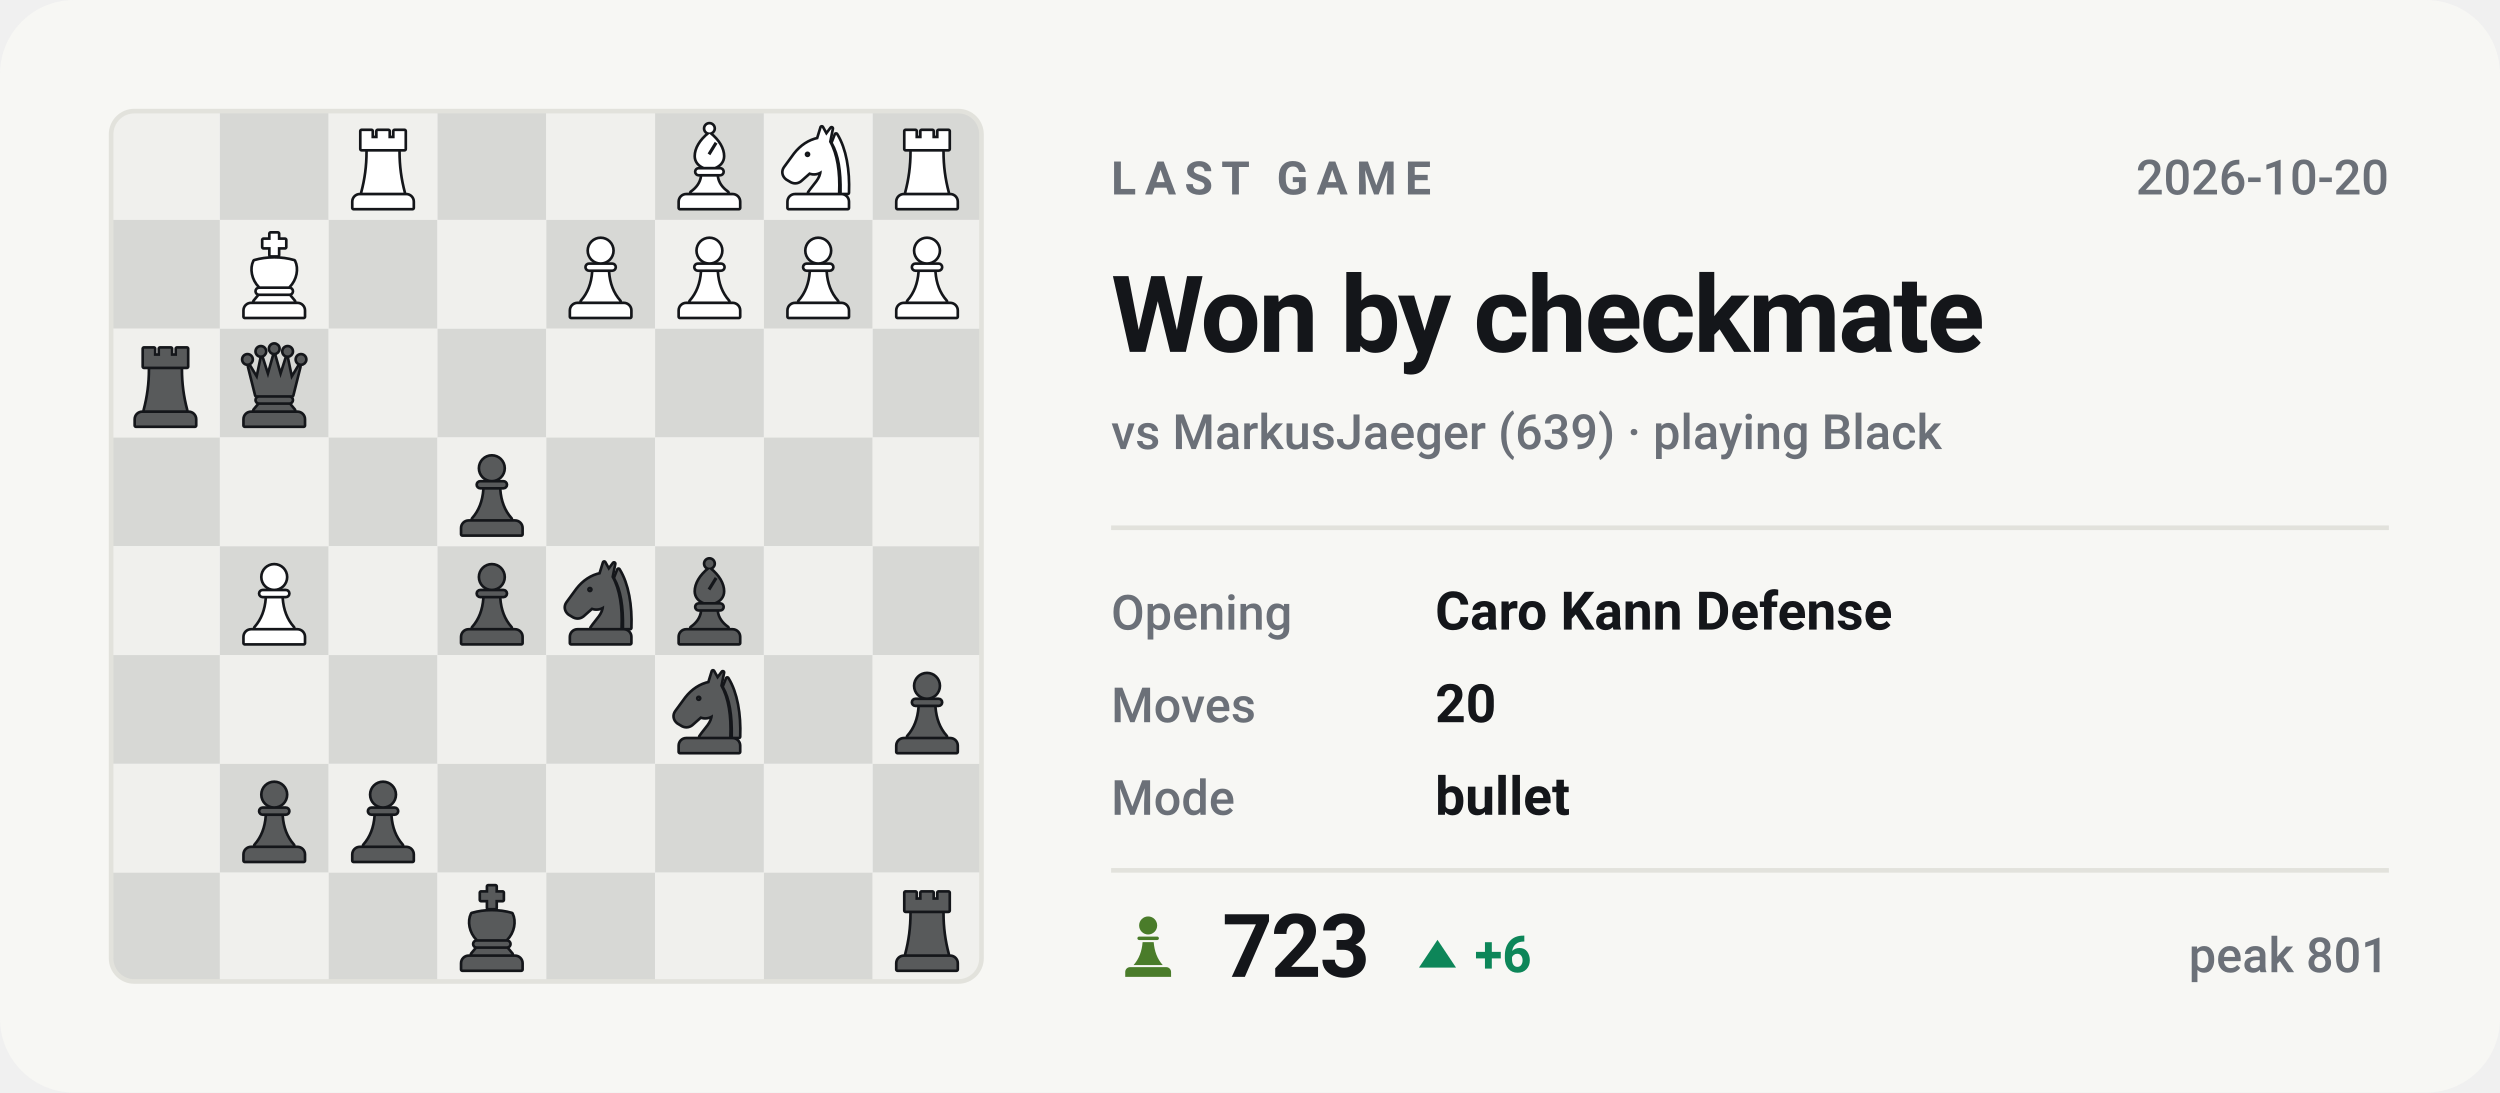
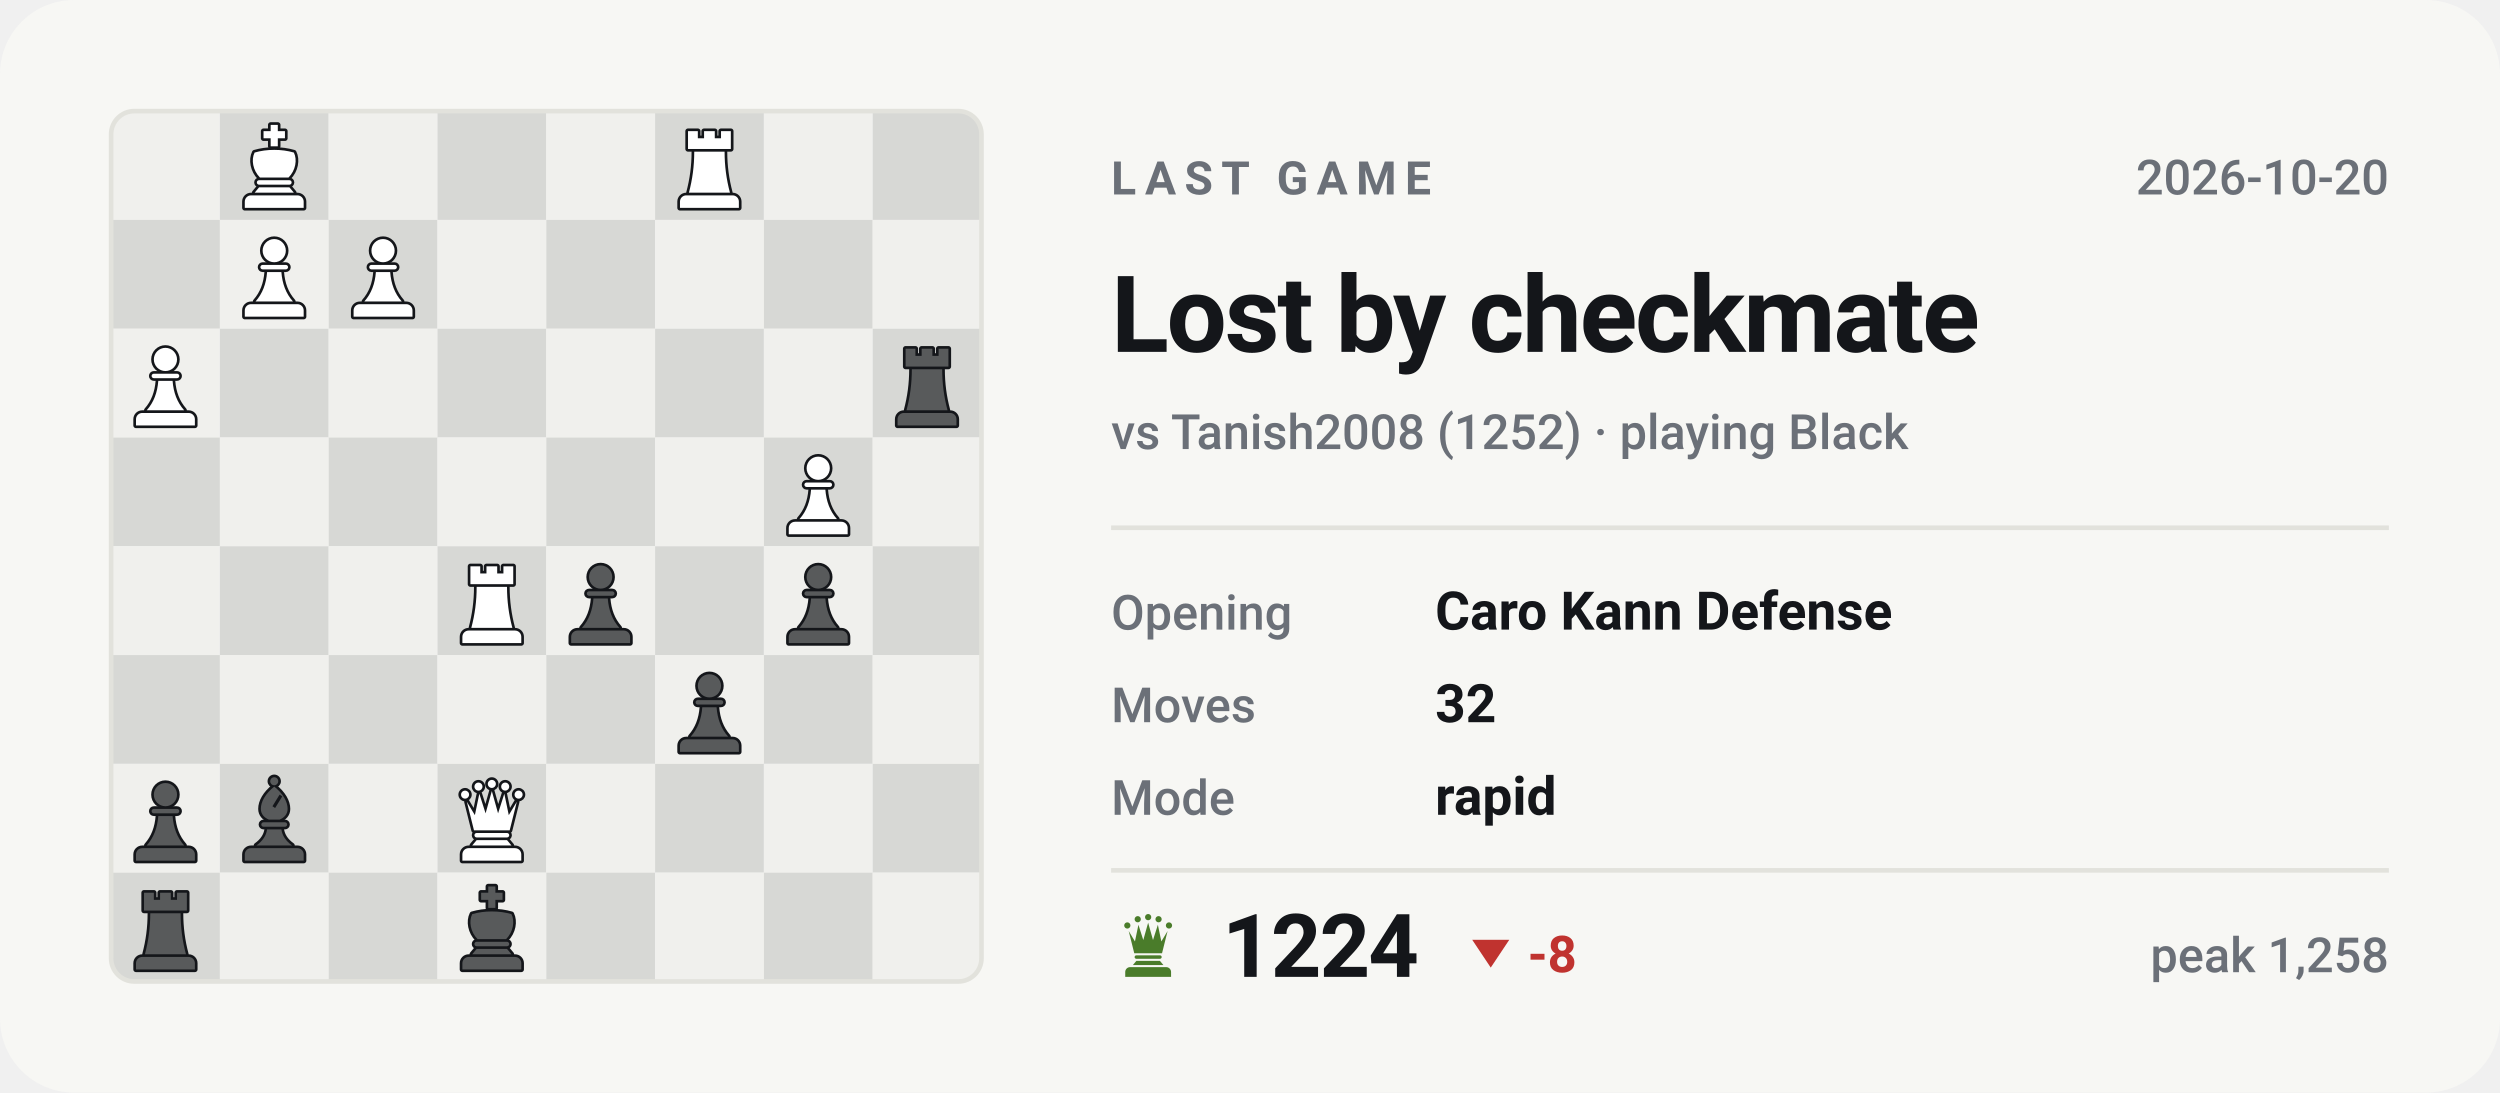
- <svg xmlns="http://www.w3.org/2000/svg" viewBox="0 0 540 236" width="540" height="236" role="img" aria-label="Last Chess.com game of bappozl: Won by checkmate against MarkusJaeger">
+ <svg xmlns="http://www.w3.org/2000/svg" viewBox="0 0 540 236" width="540" height="236" role="img" aria-label="Last Chess.com game of bappozl: Lost by checkmate against Tanish2008">
  <style>svg{font-family:-apple-system,BlinkMacSystemFont,'Segoe UI',Roboto,'Helvetica Neue',Arial,sans-serif}text{fill:#14161a;white-space:pre}.bg{fill:#f7f7f4}.acc{fill:#4a7c2a}.win{fill:#0d8659}.draw{fill:#7c7f85}.loss{fill:#c0332f}.lbl{font-size:10px;font-weight:600;letter-spacing:.18em;fill:#6b7078}.cap{font-size:10.5px;font-weight:500;fill:#6b7078}.num{font-family:-apple-system,BlinkMacSystemFont,'Segoe UI',Roboto,'Helvetica Neue',Arial,sans-serif;font-weight:700;letter-spacing:-.02em}.tick{font-size:9px;font-weight:500;fill:#6b7078;opacity:.75}.dl{font-size:10px;font-weight:600}.rule{stroke:#e2e2dc;stroke-width:1;fill:none}.grid{stroke:#e2e2dc;stroke-width:1;fill:none;opacity:.7}.ln{fill:none;stroke:#4a7c2a;stroke-width:2;stroke-linecap:round;stroke-linejoin:round}.ring{stroke:#f7f7f4;stroke-width:2}.hollow{fill:none;stroke-width:1.5}.sq{fill:#14161a;opacity:.035}</style>
  <rect class="bg" width="540" height="236" rx="16" />
  <clipPath id="bd">
    <rect x="24" y="24" width="188" height="188" rx="5" />
  </clipPath>
  <g clip-path="url(#bd)">
    <rect x="24.0" y="24.0" width="23.5" height="23.5" fill="#f0f0ed" />
    <rect x="47.5" y="24.0" width="23.5" height="23.5" fill="#d7d8d5" />
    <rect x="71.0" y="24.0" width="23.5" height="23.5" fill="#f0f0ed" />
    <rect x="94.5" y="24.0" width="23.5" height="23.5" fill="#d7d8d5" />
    <rect x="118.0" y="24.0" width="23.5" height="23.5" fill="#f0f0ed" />
    <rect x="141.5" y="24.0" width="23.5" height="23.5" fill="#d7d8d5" />
    <rect x="165.0" y="24.0" width="23.5" height="23.5" fill="#f0f0ed" />
    <rect x="188.5" y="24.0" width="23.5" height="23.5" fill="#d7d8d5" />
    <rect x="24.0" y="47.5" width="23.5" height="23.5" fill="#d7d8d5" />
    <rect x="47.5" y="47.5" width="23.5" height="23.5" fill="#f0f0ed" />
    <rect x="71.0" y="47.5" width="23.5" height="23.5" fill="#d7d8d5" />
    <rect x="94.5" y="47.5" width="23.5" height="23.5" fill="#f0f0ed" />
    <rect x="118.0" y="47.5" width="23.5" height="23.5" fill="#d7d8d5" />
    <rect x="141.5" y="47.5" width="23.5" height="23.5" fill="#f0f0ed" />
    <rect x="165.0" y="47.5" width="23.5" height="23.5" fill="#d7d8d5" />
    <rect x="188.5" y="47.5" width="23.5" height="23.5" fill="#f0f0ed" />
    <rect x="24.0" y="71.0" width="23.5" height="23.5" fill="#f0f0ed" />
    <rect x="47.5" y="71.0" width="23.5" height="23.5" fill="#d7d8d5" />
    <rect x="71.0" y="71.0" width="23.5" height="23.5" fill="#f0f0ed" />
    <rect x="94.5" y="71.0" width="23.5" height="23.5" fill="#d7d8d5" />
    <rect x="118.0" y="71.0" width="23.5" height="23.5" fill="#f0f0ed" />
    <rect x="141.5" y="71.0" width="23.5" height="23.5" fill="#d7d8d5" />
    <rect x="165.0" y="71.0" width="23.5" height="23.5" fill="#f0f0ed" />
    <rect x="188.5" y="71.0" width="23.5" height="23.5" fill="#d7d8d5" />
    <rect x="24.0" y="94.5" width="23.5" height="23.5" fill="#d7d8d5" />
    <rect x="47.5" y="94.5" width="23.5" height="23.5" fill="#f0f0ed" />
    <rect x="71.0" y="94.5" width="23.5" height="23.5" fill="#d7d8d5" />
    <rect x="94.5" y="94.5" width="23.5" height="23.5" fill="#f0f0ed" />
    <rect x="118.0" y="94.5" width="23.5" height="23.5" fill="#d7d8d5" />
    <rect x="141.5" y="94.5" width="23.5" height="23.5" fill="#f0f0ed" />
    <rect x="165.0" y="94.5" width="23.5" height="23.5" fill="#d7d8d5" />
    <rect x="188.5" y="94.5" width="23.5" height="23.5" fill="#f0f0ed" />
    <rect x="24.0" y="118.0" width="23.5" height="23.5" fill="#f0f0ed" />
    <rect x="47.5" y="118.0" width="23.5" height="23.5" fill="#d7d8d5" />
    <rect x="71.0" y="118.0" width="23.5" height="23.5" fill="#f0f0ed" />
    <rect x="94.5" y="118.0" width="23.5" height="23.5" fill="#d7d8d5" />
    <rect x="118.0" y="118.0" width="23.5" height="23.5" fill="#f0f0ed" />
    <rect x="141.5" y="118.0" width="23.5" height="23.5" fill="#d7d8d5" />
    <rect x="165.0" y="118.0" width="23.5" height="23.5" fill="#f0f0ed" />
    <rect x="188.5" y="118.0" width="23.5" height="23.5" fill="#d7d8d5" />
    <rect x="24.0" y="141.5" width="23.5" height="23.5" fill="#d7d8d5" />
    <rect x="47.5" y="141.5" width="23.5" height="23.5" fill="#f0f0ed" />
    <rect x="71.0" y="141.5" width="23.5" height="23.5" fill="#d7d8d5" />
    <rect x="94.5" y="141.5" width="23.5" height="23.5" fill="#f0f0ed" />
    <rect x="118.0" y="141.5" width="23.5" height="23.5" fill="#d7d8d5" />
    <rect x="141.5" y="141.5" width="23.5" height="23.5" fill="#f0f0ed" />
    <rect x="165.0" y="141.5" width="23.5" height="23.5" fill="#d7d8d5" />
    <rect x="188.5" y="141.5" width="23.5" height="23.5" fill="#f0f0ed" />
    <rect x="24.0" y="165.0" width="23.5" height="23.5" fill="#f0f0ed" />
    <rect x="47.5" y="165.0" width="23.5" height="23.5" fill="#d7d8d5" />
    <rect x="71.0" y="165.0" width="23.5" height="23.5" fill="#f0f0ed" />
    <rect x="94.5" y="165.0" width="23.5" height="23.5" fill="#d7d8d5" />
    <rect x="118.0" y="165.0" width="23.5" height="23.5" fill="#f0f0ed" />
    <rect x="141.5" y="165.0" width="23.5" height="23.5" fill="#d7d8d5" />
    <rect x="165.0" y="165.0" width="23.5" height="23.5" fill="#f0f0ed" />
    <rect x="188.5" y="165.0" width="23.5" height="23.5" fill="#d7d8d5" />
    <rect x="24.0" y="188.5" width="23.5" height="23.5" fill="#d7d8d5" />
    <rect x="47.5" y="188.5" width="23.5" height="23.5" fill="#f0f0ed" />
    <rect x="71.0" y="188.5" width="23.5" height="23.5" fill="#d7d8d5" />
    <rect x="94.5" y="188.5" width="23.5" height="23.5" fill="#f0f0ed" />
    <rect x="118.0" y="188.5" width="23.5" height="23.5" fill="#d7d8d5" />
    <rect x="141.5" y="188.5" width="23.5" height="23.5" fill="#f0f0ed" />
    <rect x="165.0" y="188.5" width="23.5" height="23.5" fill="#d7d8d5" />
    <rect x="188.5" y="188.5" width="23.5" height="23.5" fill="#f0f0ed" />
  </g>
-   <g transform="translate(190.6,190.9) scale(0.1927)">
-     <g fill="#14161a" stroke="#14161a" stroke-width="6" stroke-linejoin="round">
-       <path d="M26 10h11v8h7v-8h12v8h7v-8h11v20H26z" />
-       <path d="M33 33h34c0 16 2 31 6 46H27c4-15 6-30 6-46z" />
-       <path d="M24 82h52a7 7 0 0 1 7 7v7H17v-7a7 7 0 0 1 7-7z" />
-     </g>
-     <g fill="#585a5b">
-       <path d="M26 10h11v8h7v-8h12v8h7v-8h11v20H26z" />
-       <path d="M33 33h34c0 16 2 31 6 46H27c4-15 6-30 6-46z" />
-       <path d="M24 82h52a7 7 0 0 1 7 7v7H17v-7a7 7 0 0 1 7-7z" />
-     </g>
-   </g>
  <g transform="translate(96.6,190.9) scale(0.1927)">
    <g fill="#14161a" stroke="#14161a" stroke-width="6" stroke-linejoin="round">
      <path d="M46 3h8v7h8v8h-8v9h-8v-9h-8v-8h8z" />
      <path d="M28 34c7-2 14-3 22-3s15 1 22 3c4 8 2 20-6 28H34c-8-8-10-20-6-28z" />
      <path d="M33 65h34a2.5 2.5 0 0 1 0 5H33a2.5 2.5 0 0 1 0-5z" />
      <path d="M33 73h34l5 6H28z" />
      <path d="M24 82h52a7 7 0 0 1 7 7v7H17v-7a7 7 0 0 1 7-7z" />
    </g>
    <g fill="#585a5b">
      <path d="M46 3h8v7h8v8h-8v9h-8v-9h-8v-8h8z" />
      <path d="M28 34c7-2 14-3 22-3s15 1 22 3c4 8 2 20-6 28H34c-8-8-10-20-6-28z" />
      <path d="M33 65h34a2.5 2.5 0 0 1 0 5H33a2.5 2.5 0 0 1 0-5z" />
      <path d="M33 73h34l5 6H28z" />
      <path d="M24 82h52a7 7 0 0 1 7 7v7H17v-7a7 7 0 0 1 7-7z" />
    </g>
  </g>
-   <g transform="translate(73.1,167.4) scale(0.1927)">
-     <g fill="#14161a" stroke="#14161a" stroke-width="6" stroke-linejoin="round">
-       <circle cx="50" cy="22" r="13" />
-       <path d="M37 38h26a2.5 2.5 0 0 1 0 5H37a2.5 2.5 0 0 1 0-5z" />
-       <path d="M42 46h16c1 13 5 24 13 33H29c8-9 12-20 13-33z" />
-       <path d="M24 82h52a7 7 0 0 1 7 7v7H17v-7a7 7 0 0 1 7-7z" />
-     </g>
-     <g fill="#585a5b">
-       <circle cx="50" cy="22" r="13" />
-       <path d="M37 38h26a2.5 2.5 0 0 1 0 5H37a2.5 2.5 0 0 1 0-5z" />
-       <path d="M42 46h16c1 13 5 24 13 33H29c8-9 12-20 13-33z" />
-       <path d="M24 82h52a7 7 0 0 1 7 7v7H17v-7a7 7 0 0 1 7-7z" />
-     </g>
-   </g>
-   <g transform="translate(49.6,167.4) scale(0.1927)">
-     <g fill="#14161a" stroke="#14161a" stroke-width="6" stroke-linejoin="round">
-       <circle cx="50" cy="22" r="13" />
-       <path d="M37 38h26a2.5 2.5 0 0 1 0 5H37a2.5 2.5 0 0 1 0-5z" />
-       <path d="M42 46h16c1 13 5 24 13 33H29c8-9 12-20 13-33z" />
-       <path d="M24 82h52a7 7 0 0 1 7 7v7H17v-7a7 7 0 0 1 7-7z" />
-     </g>
-     <g fill="#585a5b">
-       <circle cx="50" cy="22" r="13" />
-       <path d="M37 38h26a2.5 2.5 0 0 1 0 5H37a2.5 2.5 0 0 1 0-5z" />
-       <path d="M42 46h16c1 13 5 24 13 33H29c8-9 12-20 13-33z" />
-       <path d="M24 82h52a7 7 0 0 1 7 7v7H17v-7a7 7 0 0 1 7-7z" />
-     </g>
-   </g>
-   <g transform="translate(190.6,143.9) scale(0.1927)">
-     <g fill="#14161a" stroke="#14161a" stroke-width="6" stroke-linejoin="round">
-       <circle cx="50" cy="22" r="13" />
-       <path d="M37 38h26a2.5 2.5 0 0 1 0 5H37a2.5 2.5 0 0 1 0-5z" />
-       <path d="M42 46h16c1 13 5 24 13 33H29c8-9 12-20 13-33z" />
-       <path d="M24 82h52a7 7 0 0 1 7 7v7H17v-7a7 7 0 0 1 7-7z" />
-     </g>
-     <g fill="#585a5b">
-       <circle cx="50" cy="22" r="13" />
-       <path d="M37 38h26a2.5 2.5 0 0 1 0 5H37a2.5 2.5 0 0 1 0-5z" />
-       <path d="M42 46h16c1 13 5 24 13 33H29c8-9 12-20 13-33z" />
-       <path d="M24 82h52a7 7 0 0 1 7 7v7H17v-7a7 7 0 0 1 7-7z" />
-     </g>
-   </g>
-   <g transform="translate(143.6,143.9) scale(0.1927)">
-     <g fill="#14161a" stroke="#14161a" stroke-width="6" stroke-linejoin="round">
-       <path fill-rule="evenodd" d="M54 6L50 19C40 21 31 27 24 36L13 51C10 55 11 60 15 63L20 66C24 68 28 67 31 64L40 56C45 58 50 57 54 54C54 64 46 70 40 79H72C73 56 70 36 62 22L65 7L59 15zM41.2 36a3.2 3.2 0 1 0-6.4 0 3.2 3.2 0 1 0 6.4 0z" />
-       <path d="M70 14C80 30 84 54 83 79H76.5C77 55 74 36 66.5 23z" />
-       <path d="M24 82h52a7 7 0 0 1 7 7v7H17v-7a7 7 0 0 1 7-7z" />
-     </g>
-     <g fill="#585a5b">
-       <path fill-rule="evenodd" d="M54 6L50 19C40 21 31 27 24 36L13 51C10 55 11 60 15 63L20 66C24 68 28 67 31 64L40 56C45 58 50 57 54 54C54 64 46 70 40 79H72C73 56 70 36 62 22L65 7L59 15zM41.2 36a3.2 3.2 0 1 0-6.4 0 3.2 3.2 0 1 0 6.4 0z" />
-       <path d="M70 14C80 30 84 54 83 79H76.5C77 55 74 36 66.5 23z" />
-       <path d="M24 82h52a7 7 0 0 1 7 7v7H17v-7a7 7 0 0 1 7-7z" />
-     </g>
-   </g>
-   <g transform="translate(143.6,120.4) scale(0.1927)">
-     <g fill="#14161a" stroke="#14161a" stroke-width="6" stroke-linejoin="round">
-       <circle cx="50" cy="7" r="4.5" />
-       <path fill-rule="evenodd" d="M50 13C60 21 65 30 65 38c0 6-4 10-9 12H44c-5-2-9-6-9-12 0-8 5-17 15-25zM56 22l3 2-8 13-3-2z" />
-       <path d="M38 53h24a2.5 2.5 0 0 1 0 5H38a2.5 2.5 0 0 1 0-5z" />
-       <path d="M42 61h16c1 7 5 13 12 18H30c7-5 11-11 12-18z" />
-       <path d="M24 82h52a7 7 0 0 1 7 7v7H17v-7a7 7 0 0 1 7-7z" />
-     </g>
-     <g fill="#585a5b">
-       <circle cx="50" cy="7" r="4.5" />
-       <path fill-rule="evenodd" d="M50 13C60 21 65 30 65 38c0 6-4 10-9 12H44c-5-2-9-6-9-12 0-8 5-17 15-25zM56 22l3 2-8 13-3-2z" />
-       <path d="M38 53h24a2.5 2.5 0 0 1 0 5H38a2.5 2.5 0 0 1 0-5z" />
-       <path d="M42 61h16c1 7 5 13 12 18H30c7-5 11-11 12-18z" />
-       <path d="M24 82h52a7 7 0 0 1 7 7v7H17v-7a7 7 0 0 1 7-7z" />
-     </g>
-   </g>
-   <g transform="translate(120.1,120.4) scale(0.1927)">
-     <g fill="#14161a" stroke="#14161a" stroke-width="6" stroke-linejoin="round">
-       <path fill-rule="evenodd" d="M54 6L50 19C40 21 31 27 24 36L13 51C10 55 11 60 15 63L20 66C24 68 28 67 31 64L40 56C45 58 50 57 54 54C54 64 46 70 40 79H72C73 56 70 36 62 22L65 7L59 15zM41.2 36a3.2 3.2 0 1 0-6.4 0 3.2 3.2 0 1 0 6.4 0z" />
-       <path d="M70 14C80 30 84 54 83 79H76.5C77 55 74 36 66.5 23z" />
-       <path d="M24 82h52a7 7 0 0 1 7 7v7H17v-7a7 7 0 0 1 7-7z" />
-     </g>
-     <g fill="#585a5b">
-       <path fill-rule="evenodd" d="M54 6L50 19C40 21 31 27 24 36L13 51C10 55 11 60 15 63L20 66C24 68 28 67 31 64L40 56C45 58 50 57 54 54C54 64 46 70 40 79H72C73 56 70 36 62 22L65 7L59 15zM41.2 36a3.2 3.2 0 1 0-6.4 0 3.2 3.2 0 1 0 6.4 0z" />
-       <path d="M70 14C80 30 84 54 83 79H76.5C77 55 74 36 66.5 23z" />
-       <path d="M24 82h52a7 7 0 0 1 7 7v7H17v-7a7 7 0 0 1 7-7z" />
-     </g>
-   </g>
-   <g transform="translate(96.6,120.4) scale(0.1927)">
-     <g fill="#14161a" stroke="#14161a" stroke-width="6" stroke-linejoin="round">
-       <circle cx="50" cy="22" r="13" />
-       <path d="M37 38h26a2.5 2.5 0 0 1 0 5H37a2.5 2.5 0 0 1 0-5z" />
-       <path d="M42 46h16c1 13 5 24 13 33H29c8-9 12-20 13-33z" />
-       <path d="M24 82h52a7 7 0 0 1 7 7v7H17v-7a7 7 0 0 1 7-7z" />
-     </g>
-     <g fill="#585a5b">
-       <circle cx="50" cy="22" r="13" />
-       <path d="M37 38h26a2.5 2.5 0 0 1 0 5H37a2.5 2.5 0 0 1 0-5z" />
-       <path d="M42 46h16c1 13 5 24 13 33H29c8-9 12-20 13-33z" />
-       <path d="M24 82h52a7 7 0 0 1 7 7v7H17v-7a7 7 0 0 1 7-7z" />
-     </g>
-   </g>
-   <g transform="translate(49.6,120.4) scale(0.1927)">
-     <g fill="#14161a" stroke="#14161a" stroke-width="6" stroke-linejoin="round">
-       <circle cx="50" cy="22" r="13" />
-       <path d="M37 38h26a2.5 2.5 0 0 1 0 5H37a2.5 2.5 0 0 1 0-5z" />
-       <path d="M42 46h16c1 13 5 24 13 33H29c8-9 12-20 13-33z" />
-       <path d="M24 82h52a7 7 0 0 1 7 7v7H17v-7a7 7 0 0 1 7-7z" />
-     </g>
-     <g fill="#ffffff">
-       <circle cx="50" cy="22" r="13" />
-       <path d="M37 38h26a2.5 2.5 0 0 1 0 5H37a2.5 2.5 0 0 1 0-5z" />
-       <path d="M42 46h16c1 13 5 24 13 33H29c8-9 12-20 13-33z" />
-       <path d="M24 82h52a7 7 0 0 1 7 7v7H17v-7a7 7 0 0 1 7-7z" />
-     </g>
-   </g>
-   <g transform="translate(96.6,96.9) scale(0.1927)">
-     <g fill="#14161a" stroke="#14161a" stroke-width="6" stroke-linejoin="round">
-       <circle cx="50" cy="22" r="13" />
-       <path d="M37 38h26a2.5 2.5 0 0 1 0 5H37a2.5 2.5 0 0 1 0-5z" />
-       <path d="M42 46h16c1 13 5 24 13 33H29c8-9 12-20 13-33z" />
-       <path d="M24 82h52a7 7 0 0 1 7 7v7H17v-7a7 7 0 0 1 7-7z" />
-     </g>
-     <g fill="#585a5b">
-       <circle cx="50" cy="22" r="13" />
-       <path d="M37 38h26a2.5 2.5 0 0 1 0 5H37a2.5 2.5 0 0 1 0-5z" />
-       <path d="M42 46h16c1 13 5 24 13 33H29c8-9 12-20 13-33z" />
-       <path d="M24 82h52a7 7 0 0 1 7 7v7H17v-7a7 7 0 0 1 7-7z" />
-     </g>
-   </g>
-   <g transform="translate(49.6,73.4) scale(0.1927)">
+   <g transform="translate(26.1,190.9) scale(0.1927)">
+     <g fill="#14161a" stroke="#14161a" stroke-width="6" stroke-linejoin="round">
+       <path d="M26 10h11v8h7v-8h12v8h7v-8h11v20H26z" />
+       <path d="M33 33h34c0 16 2 31 6 46H27c4-15 6-30 6-46z" />
+       <path d="M24 82h52a7 7 0 0 1 7 7v7H17v-7a7 7 0 0 1 7-7z" />
+     </g>
+     <g fill="#585a5b">
+       <path d="M26 10h11v8h7v-8h12v8h7v-8h11v20H26z" />
+       <path d="M33 33h34c0 16 2 31 6 46H27c4-15 6-30 6-46z" />
+       <path d="M24 82h52a7 7 0 0 1 7 7v7H17v-7a7 7 0 0 1 7-7z" />
+     </g>
+   </g>
+   <g transform="translate(96.6,167.4) scale(0.1927)">
    <g fill="#14161a" stroke="#14161a" stroke-width="6" stroke-linejoin="round">
      <circle cx="20" cy="22" r="4.5" />
      <circle cx="35" cy="13" r="4.5" />
      <circle cx="50" cy="10" r="4.5" />
      <circle cx="65" cy="13" r="4.5" />
      <circle cx="80" cy="22" r="4.5" />
      <path d="M30 62L22 30L31 45L36 21L43 43L50 18L57 43L64 21L69 45L78 30L70 62z" />
      <path d="M33 65h34a2.5 2.5 0 0 1 0 5H33a2.5 2.5 0 0 1 0-5z" />
      <path d="M33 73h34l5 6H28z" />
      <path d="M24 82h52a7 7 0 0 1 7 7v7H17v-7a7 7 0 0 1 7-7z" />
    </g>
-     <g fill="#585a5b">
+     <g fill="#ffffff">
      <circle cx="20" cy="22" r="4.5" />
      <circle cx="35" cy="13" r="4.5" />
      <circle cx="50" cy="10" r="4.5" />
      <circle cx="65" cy="13" r="4.5" />
      <circle cx="80" cy="22" r="4.5" />
      <path d="M30 62L22 30L31 45L36 21L43 43L50 18L57 43L64 21L69 45L78 30L70 62z" />
      <path d="M33 65h34a2.5 2.5 0 0 1 0 5H33a2.5 2.5 0 0 1 0-5z" />
      <path d="M33 73h34l5 6H28z" />
      <path d="M24 82h52a7 7 0 0 1 7 7v7H17v-7a7 7 0 0 1 7-7z" />
    </g>
  </g>
-   <g transform="translate(26.1,73.4) scale(0.1927)">
-     <g fill="#14161a" stroke="#14161a" stroke-width="6" stroke-linejoin="round">
-       <path d="M26 10h11v8h7v-8h12v8h7v-8h11v20H26z" />
-       <path d="M33 33h34c0 16 2 31 6 46H27c4-15 6-30 6-46z" />
-       <path d="M24 82h52a7 7 0 0 1 7 7v7H17v-7a7 7 0 0 1 7-7z" />
-     </g>
-     <g fill="#585a5b">
-       <path d="M26 10h11v8h7v-8h12v8h7v-8h11v20H26z" />
-       <path d="M33 33h34c0 16 2 31 6 46H27c4-15 6-30 6-46z" />
-       <path d="M24 82h52a7 7 0 0 1 7 7v7H17v-7a7 7 0 0 1 7-7z" />
-     </g>
-   </g>
-   <g transform="translate(190.6,49.9) scale(0.1927)">
-     <g fill="#14161a" stroke="#14161a" stroke-width="6" stroke-linejoin="round">
-       <circle cx="50" cy="22" r="13" />
-       <path d="M37 38h26a2.5 2.5 0 0 1 0 5H37a2.5 2.5 0 0 1 0-5z" />
-       <path d="M42 46h16c1 13 5 24 13 33H29c8-9 12-20 13-33z" />
-       <path d="M24 82h52a7 7 0 0 1 7 7v7H17v-7a7 7 0 0 1 7-7z" />
-     </g>
-     <g fill="#ffffff">
-       <circle cx="50" cy="22" r="13" />
-       <path d="M37 38h26a2.5 2.5 0 0 1 0 5H37a2.5 2.5 0 0 1 0-5z" />
-       <path d="M42 46h16c1 13 5 24 13 33H29c8-9 12-20 13-33z" />
-       <path d="M24 82h52a7 7 0 0 1 7 7v7H17v-7a7 7 0 0 1 7-7z" />
-     </g>
-   </g>
-   <g transform="translate(167.1,49.9) scale(0.1927)">
-     <g fill="#14161a" stroke="#14161a" stroke-width="6" stroke-linejoin="round">
-       <circle cx="50" cy="22" r="13" />
-       <path d="M37 38h26a2.5 2.5 0 0 1 0 5H37a2.5 2.5 0 0 1 0-5z" />
-       <path d="M42 46h16c1 13 5 24 13 33H29c8-9 12-20 13-33z" />
-       <path d="M24 82h52a7 7 0 0 1 7 7v7H17v-7a7 7 0 0 1 7-7z" />
-     </g>
-     <g fill="#ffffff">
-       <circle cx="50" cy="22" r="13" />
-       <path d="M37 38h26a2.5 2.5 0 0 1 0 5H37a2.5 2.5 0 0 1 0-5z" />
-       <path d="M42 46h16c1 13 5 24 13 33H29c8-9 12-20 13-33z" />
-       <path d="M24 82h52a7 7 0 0 1 7 7v7H17v-7a7 7 0 0 1 7-7z" />
-     </g>
-   </g>
-   <g transform="translate(143.6,49.9) scale(0.1927)">
-     <g fill="#14161a" stroke="#14161a" stroke-width="6" stroke-linejoin="round">
-       <circle cx="50" cy="22" r="13" />
-       <path d="M37 38h26a2.5 2.5 0 0 1 0 5H37a2.5 2.5 0 0 1 0-5z" />
-       <path d="M42 46h16c1 13 5 24 13 33H29c8-9 12-20 13-33z" />
-       <path d="M24 82h52a7 7 0 0 1 7 7v7H17v-7a7 7 0 0 1 7-7z" />
-     </g>
-     <g fill="#ffffff">
-       <circle cx="50" cy="22" r="13" />
-       <path d="M37 38h26a2.5 2.5 0 0 1 0 5H37a2.5 2.5 0 0 1 0-5z" />
-       <path d="M42 46h16c1 13 5 24 13 33H29c8-9 12-20 13-33z" />
-       <path d="M24 82h52a7 7 0 0 1 7 7v7H17v-7a7 7 0 0 1 7-7z" />
-     </g>
-   </g>
-   <g transform="translate(120.1,49.9) scale(0.1927)">
-     <g fill="#14161a" stroke="#14161a" stroke-width="6" stroke-linejoin="round">
-       <circle cx="50" cy="22" r="13" />
-       <path d="M37 38h26a2.5 2.5 0 0 1 0 5H37a2.5 2.5 0 0 1 0-5z" />
-       <path d="M42 46h16c1 13 5 24 13 33H29c8-9 12-20 13-33z" />
-       <path d="M24 82h52a7 7 0 0 1 7 7v7H17v-7a7 7 0 0 1 7-7z" />
-     </g>
-     <g fill="#ffffff">
-       <circle cx="50" cy="22" r="13" />
-       <path d="M37 38h26a2.5 2.5 0 0 1 0 5H37a2.5 2.5 0 0 1 0-5z" />
-       <path d="M42 46h16c1 13 5 24 13 33H29c8-9 12-20 13-33z" />
-       <path d="M24 82h52a7 7 0 0 1 7 7v7H17v-7a7 7 0 0 1 7-7z" />
-     </g>
-   </g>
-   <g transform="translate(49.6,49.9) scale(0.1927)">
-     <g fill="#14161a" stroke="#14161a" stroke-width="6" stroke-linejoin="round">
-       <path d="M46 3h8v7h8v8h-8v9h-8v-9h-8v-8h8z" />
-       <path d="M28 34c7-2 14-3 22-3s15 1 22 3c4 8 2 20-6 28H34c-8-8-10-20-6-28z" />
-       <path d="M33 65h34a2.5 2.5 0 0 1 0 5H33a2.5 2.5 0 0 1 0-5z" />
-       <path d="M33 73h34l5 6H28z" />
-       <path d="M24 82h52a7 7 0 0 1 7 7v7H17v-7a7 7 0 0 1 7-7z" />
-     </g>
-     <g fill="#ffffff">
-       <path d="M46 3h8v7h8v8h-8v9h-8v-9h-8v-8h8z" />
-       <path d="M28 34c7-2 14-3 22-3s15 1 22 3c4 8 2 20-6 28H34c-8-8-10-20-6-28z" />
-       <path d="M33 65h34a2.5 2.5 0 0 1 0 5H33a2.5 2.5 0 0 1 0-5z" />
-       <path d="M33 73h34l5 6H28z" />
-       <path d="M24 82h52a7 7 0 0 1 7 7v7H17v-7a7 7 0 0 1 7-7z" />
-     </g>
-   </g>
-   <g transform="translate(190.6,26.4) scale(0.1927)">
-     <g fill="#14161a" stroke="#14161a" stroke-width="6" stroke-linejoin="round">
-       <path d="M26 10h11v8h7v-8h12v8h7v-8h11v20H26z" />
-       <path d="M33 33h34c0 16 2 31 6 46H27c4-15 6-30 6-46z" />
-       <path d="M24 82h52a7 7 0 0 1 7 7v7H17v-7a7 7 0 0 1 7-7z" />
-     </g>
-     <g fill="#ffffff">
-       <path d="M26 10h11v8h7v-8h12v8h7v-8h11v20H26z" />
-       <path d="M33 33h34c0 16 2 31 6 46H27c4-15 6-30 6-46z" />
-       <path d="M24 82h52a7 7 0 0 1 7 7v7H17v-7a7 7 0 0 1 7-7z" />
-     </g>
-   </g>
-   <g transform="translate(167.1,26.4) scale(0.1927)">
-     <g fill="#14161a" stroke="#14161a" stroke-width="6" stroke-linejoin="round">
-       <path fill-rule="evenodd" d="M54 6L50 19C40 21 31 27 24 36L13 51C10 55 11 60 15 63L20 66C24 68 28 67 31 64L40 56C45 58 50 57 54 54C54 64 46 70 40 79H72C73 56 70 36 62 22L65 7L59 15zM41.2 36a3.2 3.2 0 1 0-6.4 0 3.2 3.2 0 1 0 6.4 0z" />
-       <path d="M70 14C80 30 84 54 83 79H76.5C77 55 74 36 66.5 23z" />
-       <path d="M24 82h52a7 7 0 0 1 7 7v7H17v-7a7 7 0 0 1 7-7z" />
-     </g>
-     <g fill="#ffffff">
-       <path fill-rule="evenodd" d="M54 6L50 19C40 21 31 27 24 36L13 51C10 55 11 60 15 63L20 66C24 68 28 67 31 64L40 56C45 58 50 57 54 54C54 64 46 70 40 79H72C73 56 70 36 62 22L65 7L59 15zM41.2 36a3.2 3.2 0 1 0-6.4 0 3.2 3.2 0 1 0 6.4 0z" />
-       <path d="M70 14C80 30 84 54 83 79H76.5C77 55 74 36 66.5 23z" />
-       <path d="M24 82h52a7 7 0 0 1 7 7v7H17v-7a7 7 0 0 1 7-7z" />
-     </g>
-   </g>
-   <g transform="translate(143.6,26.4) scale(0.1927)">
+   <g transform="translate(49.6,167.4) scale(0.1927)">
    <g fill="#14161a" stroke="#14161a" stroke-width="6" stroke-linejoin="round">
      <circle cx="50" cy="7" r="4.5" />
      <path fill-rule="evenodd" d="M50 13C60 21 65 30 65 38c0 6-4 10-9 12H44c-5-2-9-6-9-12 0-8 5-17 15-25zM56 22l3 2-8 13-3-2z" />
      <path d="M38 53h24a2.5 2.5 0 0 1 0 5H38a2.5 2.5 0 0 1 0-5z" />
      <path d="M42 61h16c1 7 5 13 12 18H30c7-5 11-11 12-18z" />
      <path d="M24 82h52a7 7 0 0 1 7 7v7H17v-7a7 7 0 0 1 7-7z" />
    </g>
-     <g fill="#ffffff">
+     <g fill="#585a5b">
      <circle cx="50" cy="7" r="4.5" />
      <path fill-rule="evenodd" d="M50 13C60 21 65 30 65 38c0 6-4 10-9 12H44c-5-2-9-6-9-12 0-8 5-17 15-25zM56 22l3 2-8 13-3-2z" />
      <path d="M38 53h24a2.5 2.5 0 0 1 0 5H38a2.5 2.5 0 0 1 0-5z" />
      <path d="M42 61h16c1 7 5 13 12 18H30c7-5 11-11 12-18z" />
      <path d="M24 82h52a7 7 0 0 1 7 7v7H17v-7a7 7 0 0 1 7-7z" />
    </g>
  </g>
-   <g transform="translate(73.1,26.4) scale(0.1927)">
-     <g fill="#14161a" stroke="#14161a" stroke-width="6" stroke-linejoin="round">
-       <path d="M26 10h11v8h7v-8h12v8h7v-8h11v20H26z" />
-       <path d="M33 33h34c0 16 2 31 6 46H27c4-15 6-30 6-46z" />
-       <path d="M24 82h52a7 7 0 0 1 7 7v7H17v-7a7 7 0 0 1 7-7z" />
-     </g>
-     <g fill="#ffffff">
-       <path d="M26 10h11v8h7v-8h12v8h7v-8h11v20H26z" />
-       <path d="M33 33h34c0 16 2 31 6 46H27c4-15 6-30 6-46z" />
+   <g transform="translate(26.1,167.4) scale(0.1927)">
+     <g fill="#14161a" stroke="#14161a" stroke-width="6" stroke-linejoin="round">
+       <circle cx="50" cy="22" r="13" />
+       <path d="M37 38h26a2.5 2.5 0 0 1 0 5H37a2.5 2.5 0 0 1 0-5z" />
+       <path d="M42 46h16c1 13 5 24 13 33H29c8-9 12-20 13-33z" />
+       <path d="M24 82h52a7 7 0 0 1 7 7v7H17v-7a7 7 0 0 1 7-7z" />
+     </g>
+     <g fill="#585a5b">
+       <circle cx="50" cy="22" r="13" />
+       <path d="M37 38h26a2.5 2.5 0 0 1 0 5H37a2.5 2.5 0 0 1 0-5z" />
+       <path d="M42 46h16c1 13 5 24 13 33H29c8-9 12-20 13-33z" />
+       <path d="M24 82h52a7 7 0 0 1 7 7v7H17v-7a7 7 0 0 1 7-7z" />
+     </g>
+   </g>
+   <g transform="translate(143.6,143.9) scale(0.1927)">
+     <g fill="#14161a" stroke="#14161a" stroke-width="6" stroke-linejoin="round">
+       <circle cx="50" cy="22" r="13" />
+       <path d="M37 38h26a2.5 2.5 0 0 1 0 5H37a2.5 2.5 0 0 1 0-5z" />
+       <path d="M42 46h16c1 13 5 24 13 33H29c8-9 12-20 13-33z" />
+       <path d="M24 82h52a7 7 0 0 1 7 7v7H17v-7a7 7 0 0 1 7-7z" />
+     </g>
+     <g fill="#585a5b">
+       <circle cx="50" cy="22" r="13" />
+       <path d="M37 38h26a2.5 2.5 0 0 1 0 5H37a2.5 2.5 0 0 1 0-5z" />
+       <path d="M42 46h16c1 13 5 24 13 33H29c8-9 12-20 13-33z" />
+       <path d="M24 82h52a7 7 0 0 1 7 7v7H17v-7a7 7 0 0 1 7-7z" />
+     </g>
+   </g>
+   <g transform="translate(167.1,120.4) scale(0.1927)">
+     <g fill="#14161a" stroke="#14161a" stroke-width="6" stroke-linejoin="round">
+       <circle cx="50" cy="22" r="13" />
+       <path d="M37 38h26a2.5 2.5 0 0 1 0 5H37a2.5 2.5 0 0 1 0-5z" />
+       <path d="M42 46h16c1 13 5 24 13 33H29c8-9 12-20 13-33z" />
+       <path d="M24 82h52a7 7 0 0 1 7 7v7H17v-7a7 7 0 0 1 7-7z" />
+     </g>
+     <g fill="#585a5b">
+       <circle cx="50" cy="22" r="13" />
+       <path d="M37 38h26a2.5 2.5 0 0 1 0 5H37a2.5 2.5 0 0 1 0-5z" />
+       <path d="M42 46h16c1 13 5 24 13 33H29c8-9 12-20 13-33z" />
+       <path d="M24 82h52a7 7 0 0 1 7 7v7H17v-7a7 7 0 0 1 7-7z" />
+     </g>
+   </g>
+   <g transform="translate(120.1,120.4) scale(0.1927)">
+     <g fill="#14161a" stroke="#14161a" stroke-width="6" stroke-linejoin="round">
+       <circle cx="50" cy="22" r="13" />
+       <path d="M37 38h26a2.5 2.5 0 0 1 0 5H37a2.5 2.5 0 0 1 0-5z" />
+       <path d="M42 46h16c1 13 5 24 13 33H29c8-9 12-20 13-33z" />
+       <path d="M24 82h52a7 7 0 0 1 7 7v7H17v-7a7 7 0 0 1 7-7z" />
+     </g>
+     <g fill="#585a5b">
+       <circle cx="50" cy="22" r="13" />
+       <path d="M37 38h26a2.5 2.5 0 0 1 0 5H37a2.5 2.5 0 0 1 0-5z" />
+       <path d="M42 46h16c1 13 5 24 13 33H29c8-9 12-20 13-33z" />
+       <path d="M24 82h52a7 7 0 0 1 7 7v7H17v-7a7 7 0 0 1 7-7z" />
+     </g>
+   </g>
+   <g transform="translate(96.6,120.4) scale(0.1927)">
+     <g fill="#14161a" stroke="#14161a" stroke-width="6" stroke-linejoin="round">
+       <path d="M26 10h11v8h7v-8h12v8h7v-8h11v20H26z" />
+       <path d="M33 33h34c0 16 2 31 6 46H27c4-15 6-30 6-46z" />
+       <path d="M24 82h52a7 7 0 0 1 7 7v7H17v-7a7 7 0 0 1 7-7z" />
+     </g>
+     <g fill="#ffffff">
+       <path d="M26 10h11v8h7v-8h12v8h7v-8h11v20H26z" />
+       <path d="M33 33h34c0 16 2 31 6 46H27c4-15 6-30 6-46z" />
+       <path d="M24 82h52a7 7 0 0 1 7 7v7H17v-7a7 7 0 0 1 7-7z" />
+     </g>
+   </g>
+   <g transform="translate(167.1,96.9) scale(0.1927)">
+     <g fill="#14161a" stroke="#14161a" stroke-width="6" stroke-linejoin="round">
+       <circle cx="50" cy="22" r="13" />
+       <path d="M37 38h26a2.5 2.5 0 0 1 0 5H37a2.5 2.5 0 0 1 0-5z" />
+       <path d="M42 46h16c1 13 5 24 13 33H29c8-9 12-20 13-33z" />
+       <path d="M24 82h52a7 7 0 0 1 7 7v7H17v-7a7 7 0 0 1 7-7z" />
+     </g>
+     <g fill="#ffffff">
+       <circle cx="50" cy="22" r="13" />
+       <path d="M37 38h26a2.5 2.5 0 0 1 0 5H37a2.5 2.5 0 0 1 0-5z" />
+       <path d="M42 46h16c1 13 5 24 13 33H29c8-9 12-20 13-33z" />
+       <path d="M24 82h52a7 7 0 0 1 7 7v7H17v-7a7 7 0 0 1 7-7z" />
+     </g>
+   </g>
+   <g transform="translate(190.6,73.4) scale(0.1927)">
+     <g fill="#14161a" stroke="#14161a" stroke-width="6" stroke-linejoin="round">
+       <path d="M26 10h11v8h7v-8h12v8h7v-8h11v20H26z" />
+       <path d="M33 33h34c0 16 2 31 6 46H27c4-15 6-30 6-46z" />
+       <path d="M24 82h52a7 7 0 0 1 7 7v7H17v-7a7 7 0 0 1 7-7z" />
+     </g>
+     <g fill="#585a5b">
+       <path d="M26 10h11v8h7v-8h12v8h7v-8h11v20H26z" />
+       <path d="M33 33h34c0 16 2 31 6 46H27c4-15 6-30 6-46z" />
+       <path d="M24 82h52a7 7 0 0 1 7 7v7H17v-7a7 7 0 0 1 7-7z" />
+     </g>
+   </g>
+   <g transform="translate(26.1,73.4) scale(0.1927)">
+     <g fill="#14161a" stroke="#14161a" stroke-width="6" stroke-linejoin="round">
+       <circle cx="50" cy="22" r="13" />
+       <path d="M37 38h26a2.5 2.5 0 0 1 0 5H37a2.5 2.5 0 0 1 0-5z" />
+       <path d="M42 46h16c1 13 5 24 13 33H29c8-9 12-20 13-33z" />
+       <path d="M24 82h52a7 7 0 0 1 7 7v7H17v-7a7 7 0 0 1 7-7z" />
+     </g>
+     <g fill="#ffffff">
+       <circle cx="50" cy="22" r="13" />
+       <path d="M37 38h26a2.5 2.5 0 0 1 0 5H37a2.5 2.5 0 0 1 0-5z" />
+       <path d="M42 46h16c1 13 5 24 13 33H29c8-9 12-20 13-33z" />
+       <path d="M24 82h52a7 7 0 0 1 7 7v7H17v-7a7 7 0 0 1 7-7z" />
+     </g>
+   </g>
+   <g transform="translate(73.1,49.9) scale(0.1927)">
+     <g fill="#14161a" stroke="#14161a" stroke-width="6" stroke-linejoin="round">
+       <circle cx="50" cy="22" r="13" />
+       <path d="M37 38h26a2.5 2.5 0 0 1 0 5H37a2.5 2.5 0 0 1 0-5z" />
+       <path d="M42 46h16c1 13 5 24 13 33H29c8-9 12-20 13-33z" />
+       <path d="M24 82h52a7 7 0 0 1 7 7v7H17v-7a7 7 0 0 1 7-7z" />
+     </g>
+     <g fill="#ffffff">
+       <circle cx="50" cy="22" r="13" />
+       <path d="M37 38h26a2.5 2.5 0 0 1 0 5H37a2.5 2.5 0 0 1 0-5z" />
+       <path d="M42 46h16c1 13 5 24 13 33H29c8-9 12-20 13-33z" />
+       <path d="M24 82h52a7 7 0 0 1 7 7v7H17v-7a7 7 0 0 1 7-7z" />
+     </g>
+   </g>
+   <g transform="translate(49.6,49.9) scale(0.1927)">
+     <g fill="#14161a" stroke="#14161a" stroke-width="6" stroke-linejoin="round">
+       <circle cx="50" cy="22" r="13" />
+       <path d="M37 38h26a2.5 2.5 0 0 1 0 5H37a2.5 2.5 0 0 1 0-5z" />
+       <path d="M42 46h16c1 13 5 24 13 33H29c8-9 12-20 13-33z" />
+       <path d="M24 82h52a7 7 0 0 1 7 7v7H17v-7a7 7 0 0 1 7-7z" />
+     </g>
+     <g fill="#ffffff">
+       <circle cx="50" cy="22" r="13" />
+       <path d="M37 38h26a2.5 2.5 0 0 1 0 5H37a2.5 2.5 0 0 1 0-5z" />
+       <path d="M42 46h16c1 13 5 24 13 33H29c8-9 12-20 13-33z" />
+       <path d="M24 82h52a7 7 0 0 1 7 7v7H17v-7a7 7 0 0 1 7-7z" />
+     </g>
+   </g>
+   <g transform="translate(143.6,26.4) scale(0.1927)">
+     <g fill="#14161a" stroke="#14161a" stroke-width="6" stroke-linejoin="round">
+       <path d="M26 10h11v8h7v-8h12v8h7v-8h11v20H26z" />
+       <path d="M33 33h34c0 16 2 31 6 46H27c4-15 6-30 6-46z" />
+       <path d="M24 82h52a7 7 0 0 1 7 7v7H17v-7a7 7 0 0 1 7-7z" />
+     </g>
+     <g fill="#ffffff">
+       <path d="M26 10h11v8h7v-8h12v8h7v-8h11v20H26z" />
+       <path d="M33 33h34c0 16 2 31 6 46H27c4-15 6-30 6-46z" />
+       <path d="M24 82h52a7 7 0 0 1 7 7v7H17v-7a7 7 0 0 1 7-7z" />
+     </g>
+   </g>
+   <g transform="translate(49.6,26.4) scale(0.1927)">
+     <g fill="#14161a" stroke="#14161a" stroke-width="6" stroke-linejoin="round">
+       <path d="M46 3h8v7h8v8h-8v9h-8v-9h-8v-8h8z" />
+       <path d="M28 34c7-2 14-3 22-3s15 1 22 3c4 8 2 20-6 28H34c-8-8-10-20-6-28z" />
+       <path d="M33 65h34a2.5 2.5 0 0 1 0 5H33a2.5 2.5 0 0 1 0-5z" />
+       <path d="M33 73h34l5 6H28z" />
+       <path d="M24 82h52a7 7 0 0 1 7 7v7H17v-7a7 7 0 0 1 7-7z" />
+     </g>
+     <g fill="#ffffff">
+       <path d="M46 3h8v7h8v8h-8v9h-8v-9h-8v-8h8z" />
+       <path d="M28 34c7-2 14-3 22-3s15 1 22 3c4 8 2 20-6 28H34c-8-8-10-20-6-28z" />
+       <path d="M33 65h34a2.5 2.5 0 0 1 0 5H33a2.5 2.5 0 0 1 0-5z" />
+       <path d="M33 73h34l5 6H28z" />
      <path d="M24 82h52a7 7 0 0 1 7 7v7H17v-7a7 7 0 0 1 7-7z" />
    </g>
  </g>
  <rect x="24" y="24" width="188" height="188" rx="5" fill="none" stroke="#e2e2dc" />
  <text class="lbl" x="240" y="42">LAST GAME</text>
  <text class="cap" x="516" y="42" text-anchor="end">2026-10-20</text>
-   <text class="num" x="240" y="76" style="font-size:23px">Won by checkmate</text>
-   <text class="cap" x="240" y="97">vs MarkusJaeger (639) · playing Black</text>
+   <text class="num" x="240" y="76" style="font-size:23px">Lost by checkmate</text>
+   <text class="cap" x="240" y="97">vs Tanish2008 (1252) · playing Black</text>
  <line class="rule" x1="240" y1="114" x2="516" y2="114" />
  <text class="cap" x="240" y="136">Opening</text>
  <text x="310" y="136" style="font-size:11.5px;font-weight:600">Caro Kann Defense</text>
  <text class="cap" x="240" y="156">Moves</text>
-   <text x="310" y="156" style="font-size:11.5px;font-weight:600">20</text>
+   <text x="310" y="156" style="font-size:11.5px;font-weight:600">32</text>
  <text class="cap" x="240" y="176">Mode</text>
-   <text x="310" y="176" style="font-size:11.5px;font-weight:600">bullet</text>
+   <text x="310" y="176" style="font-size:11.5px;font-weight:600">rapid</text>
  <line class="rule" x1="240" y1="188" x2="516" y2="188" />
  <g class="acc" transform="translate(240.5,196.6) scale(0.15)">
-     <circle cx="50" cy="22" r="13" />
-     <path d="M37 38h26a2.5 2.5 0 0 1 0 5H37a2.5 2.5 0 0 1 0-5z" />
-     <path d="M42 46h16c1 13 5 24 13 33H29c8-9 12-20 13-33z" />
+     <circle cx="20" cy="22" r="4.5" />
+     <circle cx="35" cy="13" r="4.5" />
+     <circle cx="50" cy="10" r="4.5" />
+     <circle cx="65" cy="13" r="4.5" />
+     <circle cx="80" cy="22" r="4.5" />
+     <path d="M30 62L22 30L31 45L36 21L43 43L50 18L57 43L64 21L69 45L78 30L70 62z" />
+     <path d="M33 65h34a2.5 2.5 0 0 1 0 5H33a2.5 2.5 0 0 1 0-5z" />
+     <path d="M33 73h34l5 6H28z" />
    <path d="M24 82h52a7 7 0 0 1 7 7v7H17v-7a7 7 0 0 1 7-7z" />
  </g>
-   <text class="num" x="264" y="211" style="font-size:19px">723</text>
-   <path fill="#0d8659" d="M310.5 203L314.5 209H306.5Z" />
-   <text class="dl" x="318.5" y="210" style="fill:#0d8659;font-size:11px">+6</text>
-   <text class="cap" x="516" y="210" text-anchor="end">peak 801</text>
+   <text class="num" x="264" y="211" style="font-size:19px">1224</text>
+   <path fill="#c0332f" d="M322 209L326 203H318Z" />
+   <text class="dl" x="330" y="210" style="fill:#c0332f;font-size:11px">-8</text>
+   <text class="cap" x="516" y="210" text-anchor="end">peak 1,258</text>
</svg>
